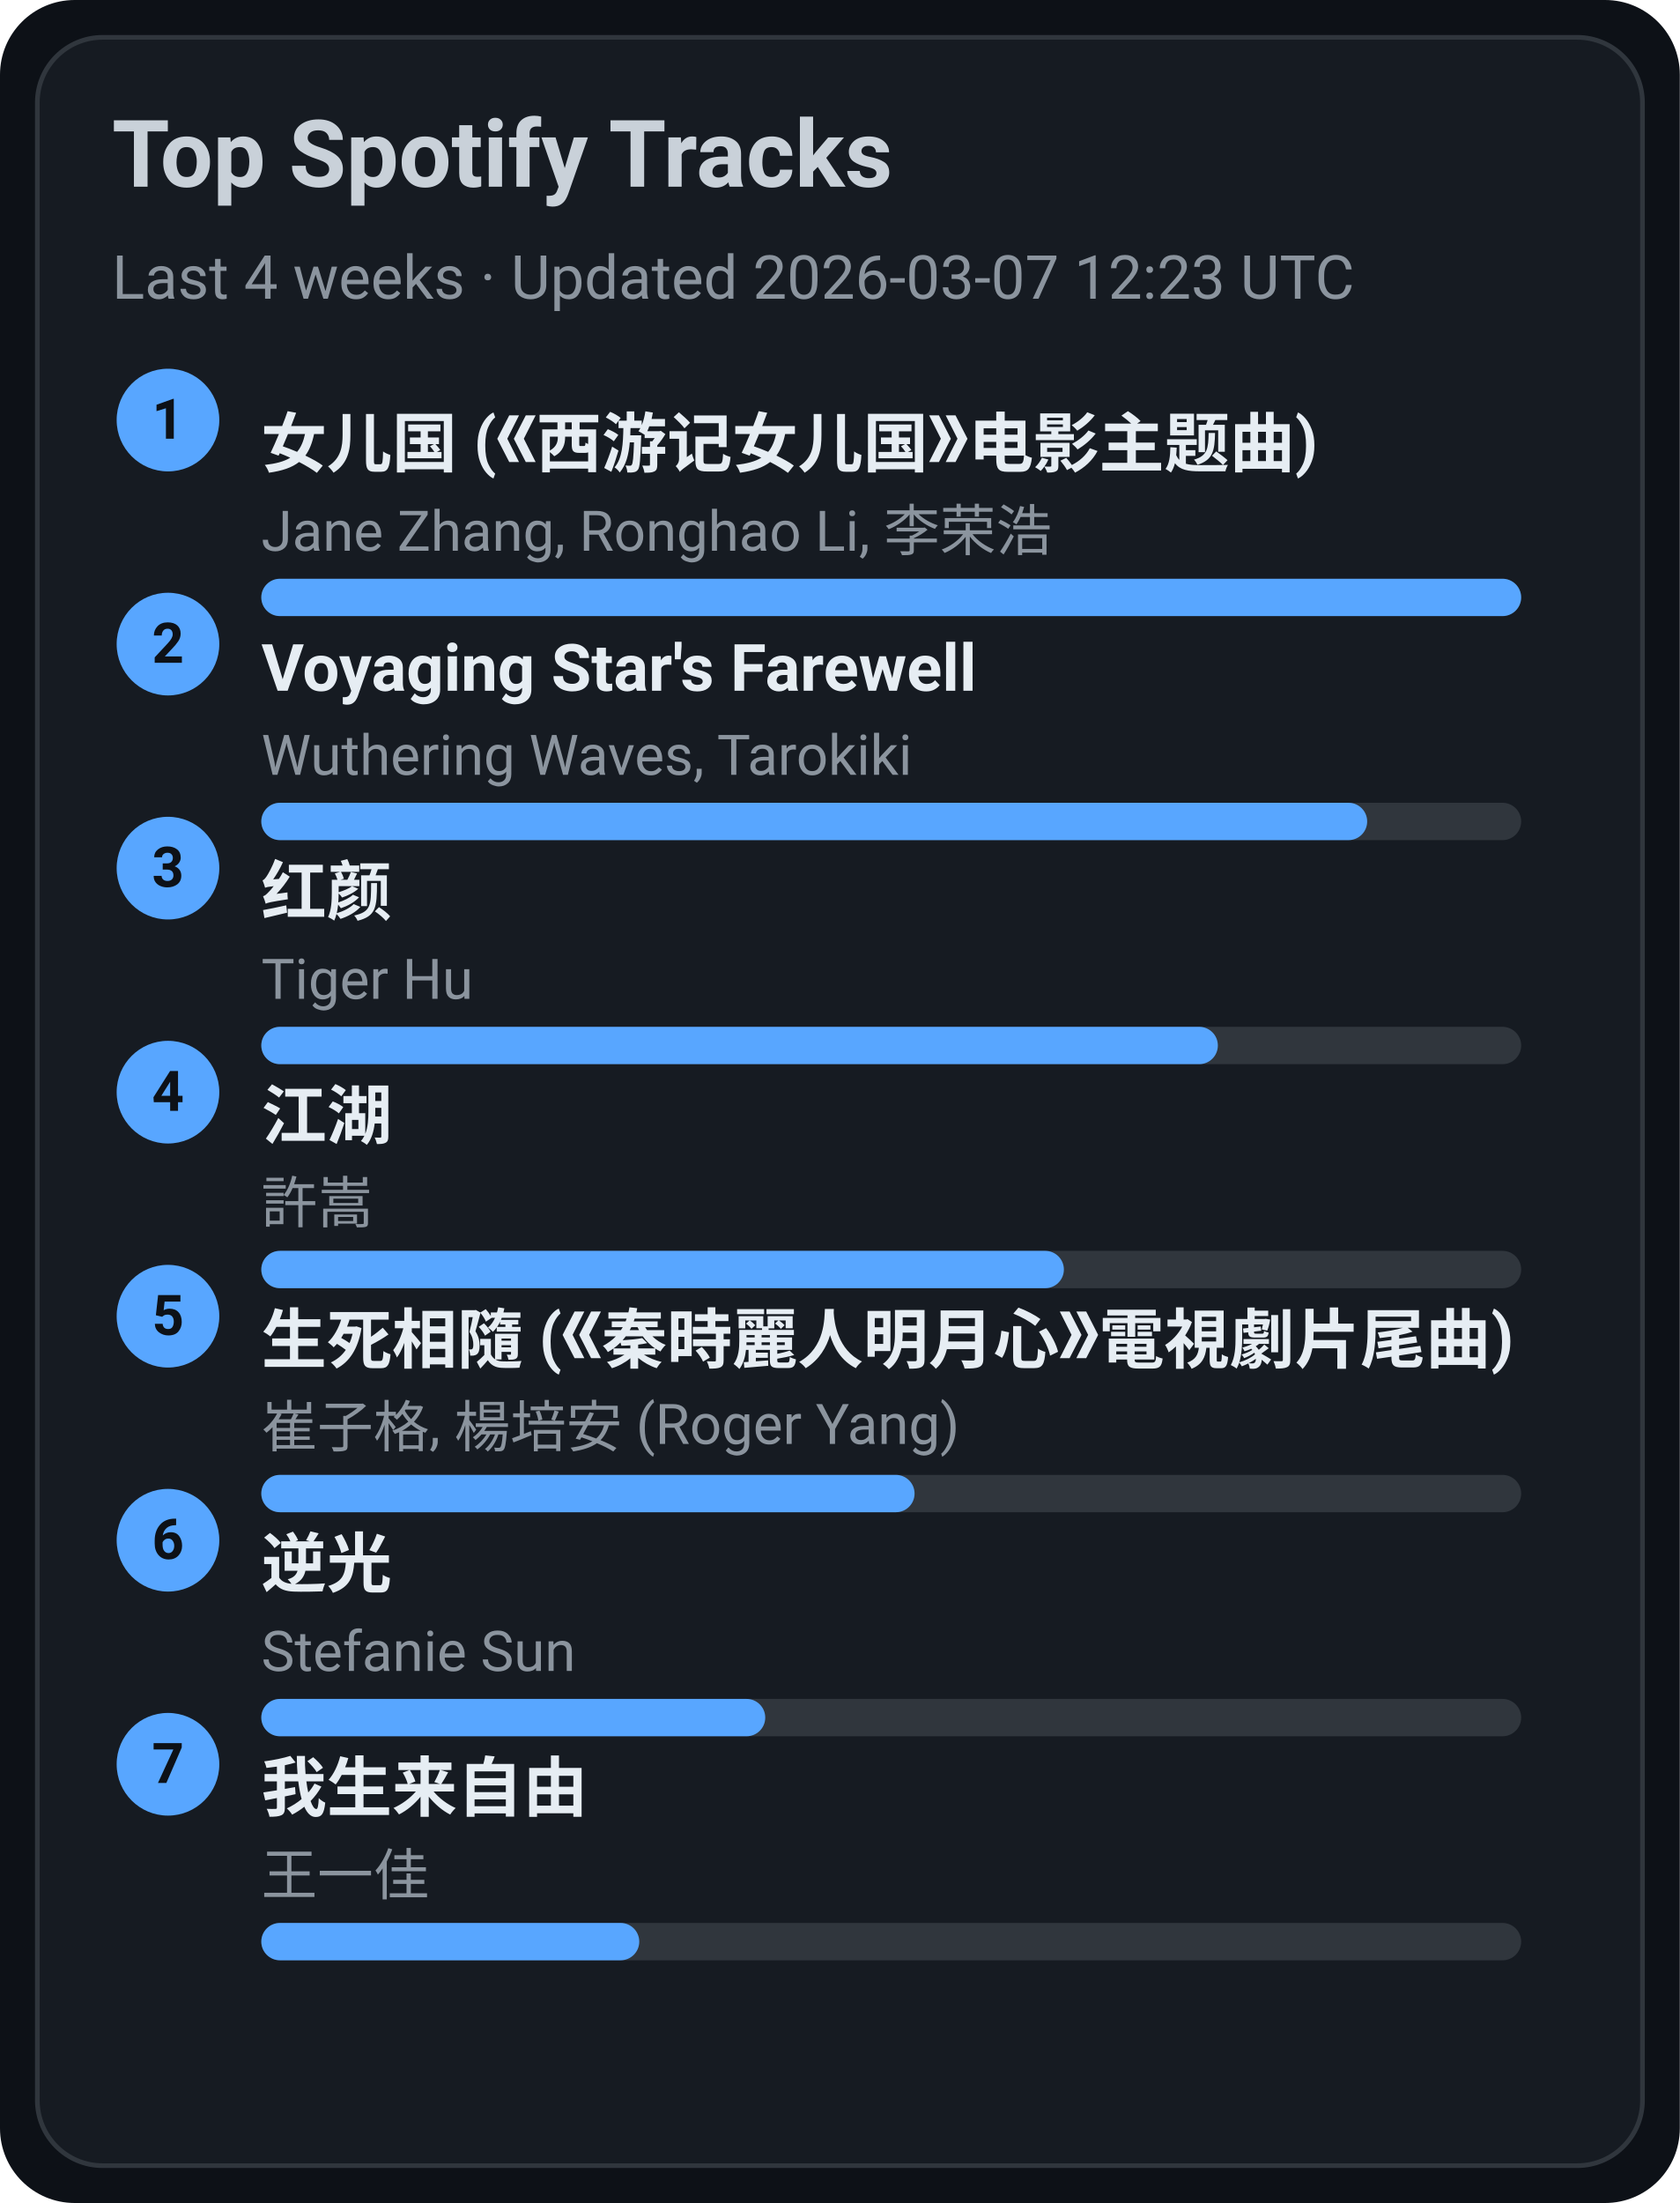
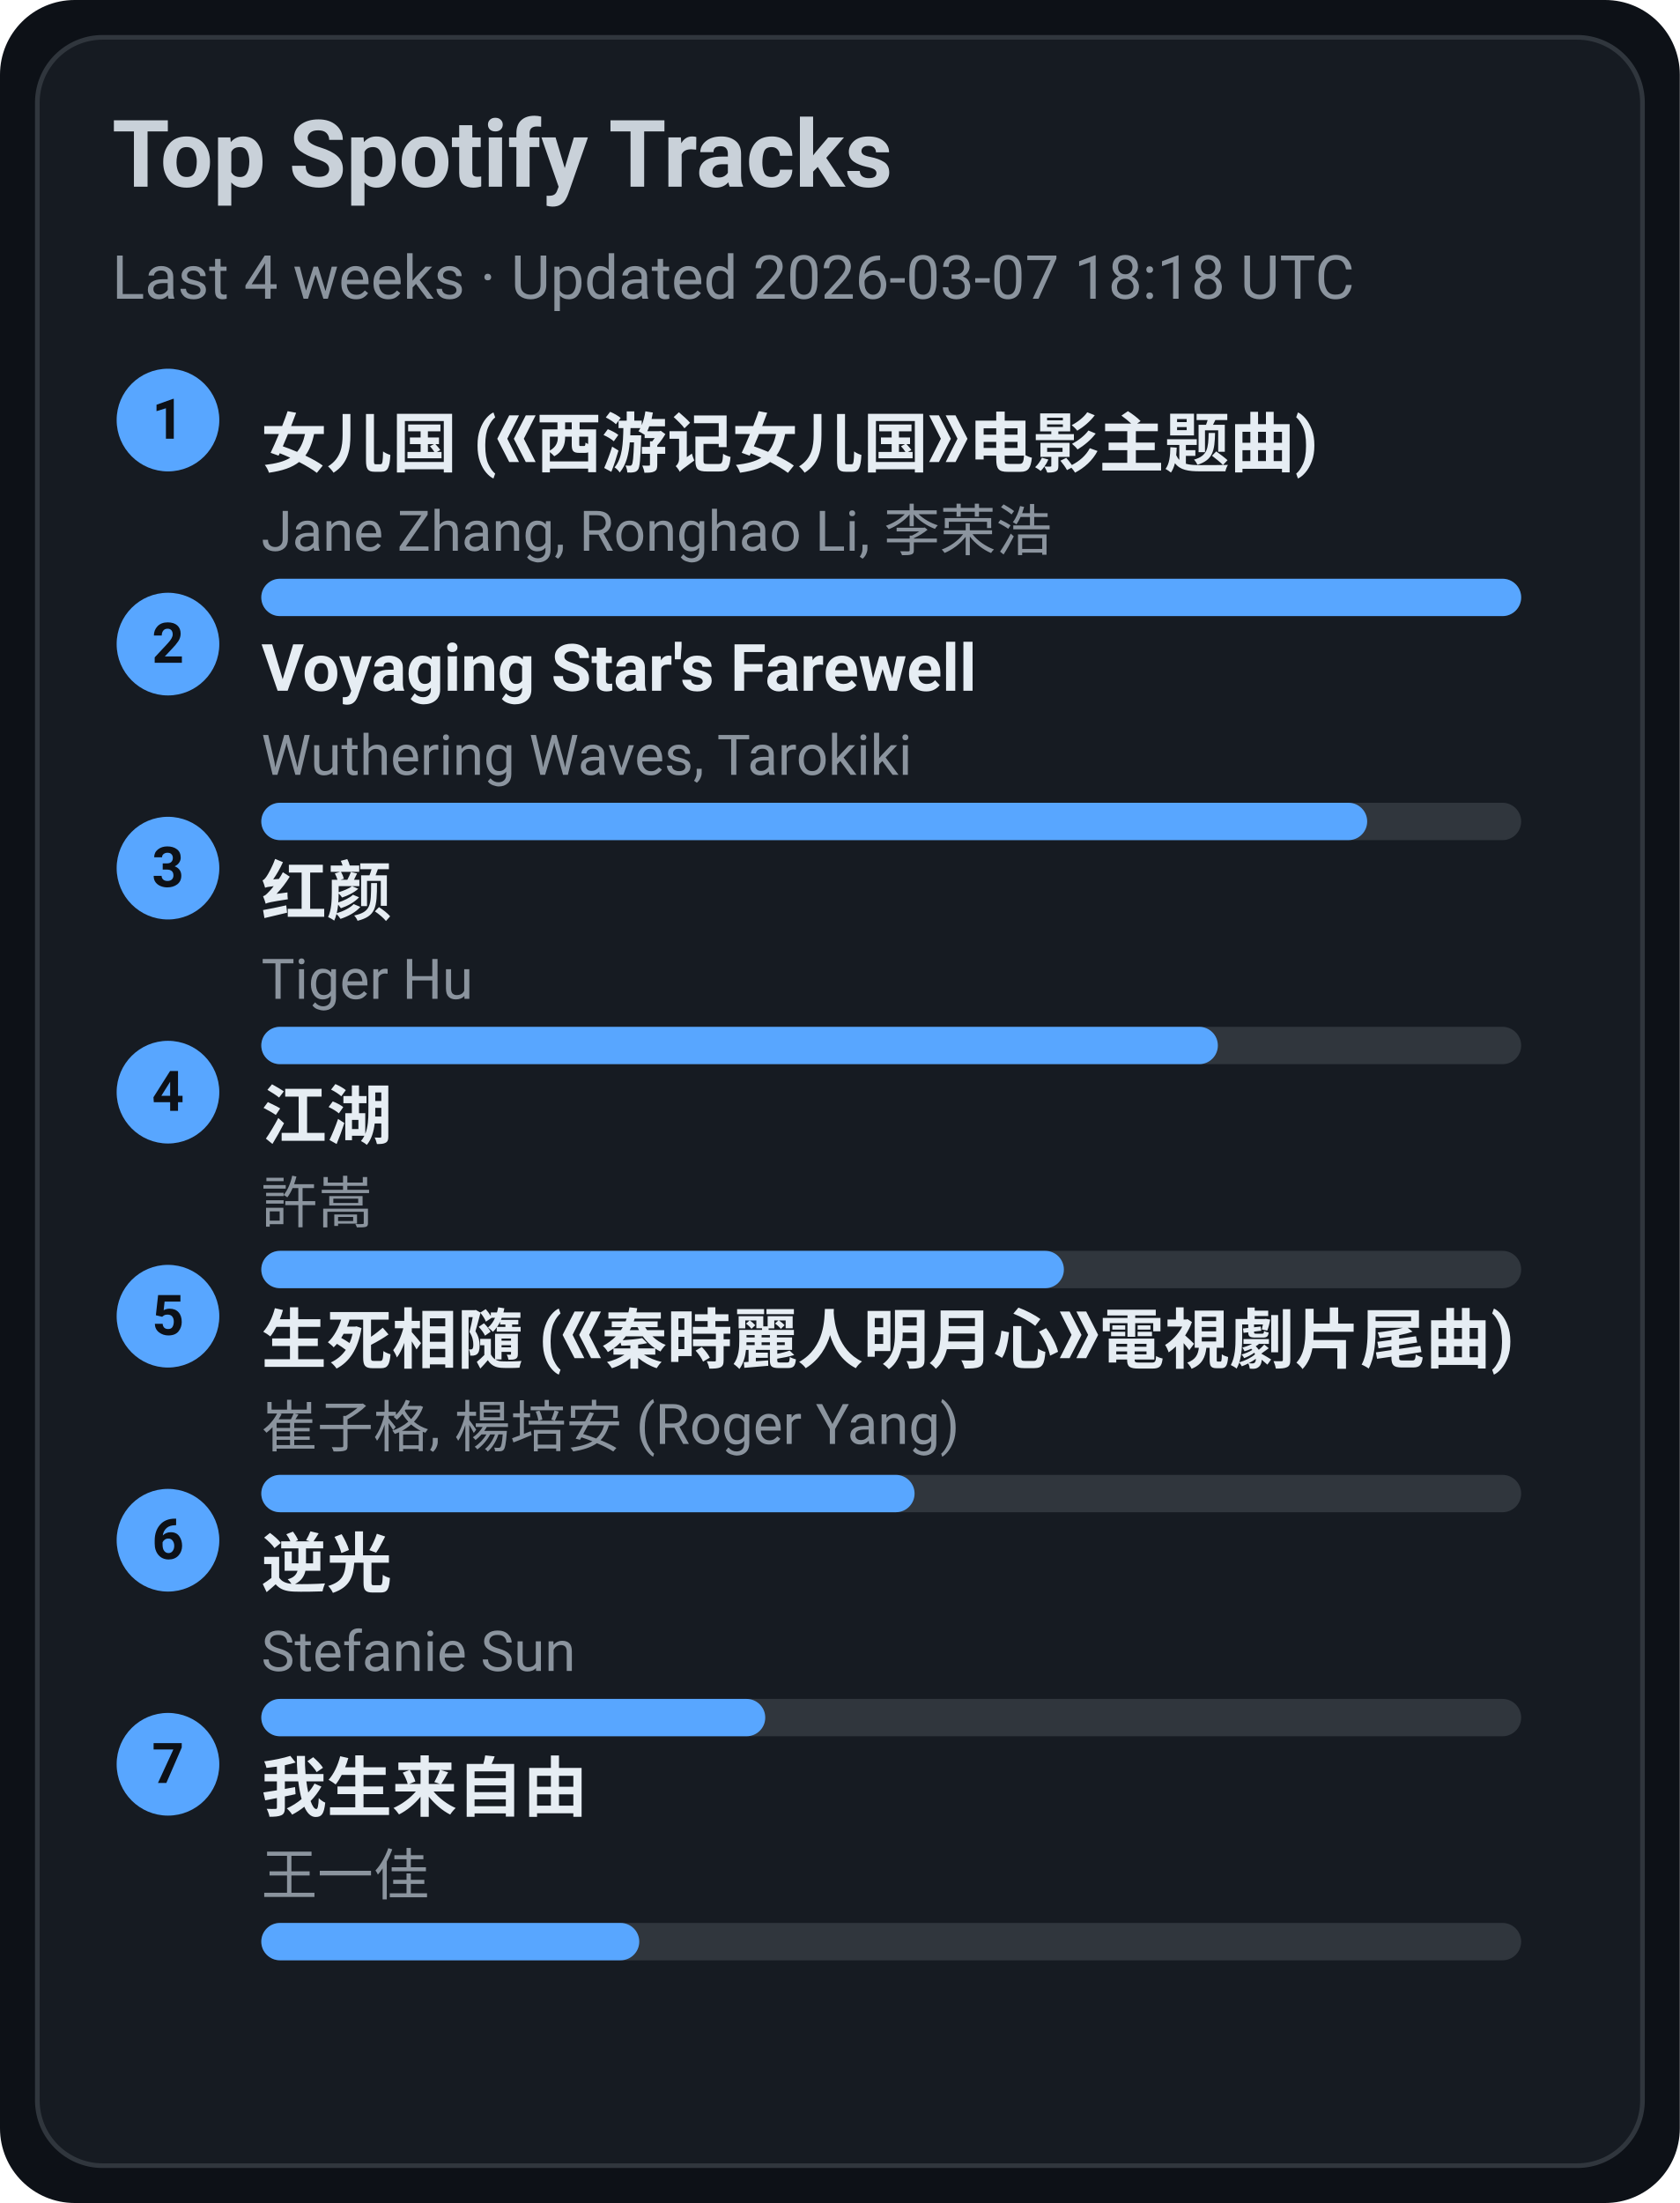
<svg xmlns="http://www.w3.org/2000/svg" width="360" height="472" viewBox="0 0 360 472">
  <style>text{font-family:-apple-system,BlinkMacSystemFont,Segoe UI,Roboto,Ubuntu,Helvetica Neue,Arial,Noto Sans,sans-serif}</style>
  <rect width="360" height="472" rx="16" fill="#0d1117" />
  <rect x="8" y="8" width="344" height="456" rx="14" fill="#161b22" stroke="#30363d" />
  <text x="24" y="40" font-size="20" fill="#c9d1d9" font-weight="600">Top Spotify Tracks</text>
-   <text x="24" y="64" font-size="13" fill="#8b949e">Last 4 weeks · Updated 2026-03-07 12:23 UTC</text>
+   <text x="24" y="64" font-size="13" fill="#8b949e">Last 4 weeks · Updated 2026-03-07 18:18 UTC</text>
  <circle cx="36" cy="90" r="11" fill="#58a6ff" />
  <text x="36" y="94" text-anchor="middle" font-size="12" fill="#0d1117" font-weight="700">1</text>
  <a href="https://open.spotify.com/track/5vfCdwOheQGcrR91ATpL2k" target="_blank" rel="noopener noreferrer">
    <text x="56" y="100" font-size="14" fill="#e6edf3" font-weight="600">女儿国 (《西游记女儿国》电影主题曲)</text>
  </a>
  <text x="56" y="118" font-size="12" fill="#8b949e">Jane Zhang, Ronghao Li, 李荣浩</text>
  <rect x="56" y="124" width="270" height="8" rx="4" fill="#30363d" />
  <rect x="56" y="124" width="270" height="8" rx="4" fill="#58a6ff" />
  <circle cx="36" cy="138" r="11" fill="#58a6ff" />
  <text x="36" y="142" text-anchor="middle" font-size="12" fill="#0d1117" font-weight="700">2</text>
  <a href="https://open.spotify.com/track/3uI2KolgU1Pt41ywffsggr" target="_blank" rel="noopener noreferrer">
    <text x="56" y="148" font-size="14" fill="#e6edf3" font-weight="600">Voyaging Star's Farewell</text>
  </a>
  <text x="56" y="166" font-size="12" fill="#8b949e">Wuthering Waves, Tarokiki</text>
  <rect x="56" y="172" width="270" height="8" rx="4" fill="#30363d" />
  <rect x="56" y="172" width="237" height="8" rx="4" fill="#58a6ff" />
  <circle cx="36" cy="186" r="11" fill="#58a6ff" />
  <text x="36" y="190" text-anchor="middle" font-size="12" fill="#0d1117" font-weight="700">3</text>
  <a href="https://open.spotify.com/track/6Q7OE4tvrUOIvIDY2EC5Im" target="_blank" rel="noopener noreferrer">
    <text x="56" y="196" font-size="14" fill="#e6edf3" font-weight="600">红颜</text>
  </a>
  <text x="56" y="214" font-size="12" fill="#8b949e">Tiger Hu</text>
  <rect x="56" y="220" width="270" height="8" rx="4" fill="#30363d" />
  <rect x="56" y="220" width="205" height="8" rx="4" fill="#58a6ff" />
  <circle cx="36" cy="234" r="11" fill="#58a6ff" />
  <text x="36" y="238" text-anchor="middle" font-size="12" fill="#0d1117" font-weight="700">4</text>
  <a href="https://open.spotify.com/track/03PCdwqajii1xgp7WIozzC" target="_blank" rel="noopener noreferrer">
    <text x="56" y="244" font-size="14" fill="#e6edf3" font-weight="600">江湖</text>
  </a>
  <text x="56" y="262" font-size="12" fill="#8b949e">許嵩</text>
  <rect x="56" y="268" width="270" height="8" rx="4" fill="#30363d" />
  <rect x="56" y="268" width="172" height="8" rx="4" fill="#58a6ff" />
  <circle cx="36" cy="282" r="11" fill="#58a6ff" />
  <text x="36" y="286" text-anchor="middle" font-size="12" fill="#0d1117" font-weight="700">5</text>
  <a href="https://open.spotify.com/track/6qiDtcYiZOQ4HRuC8U55EM" target="_blank" rel="noopener noreferrer">
    <text x="56" y="292" font-size="14" fill="#e6edf3" font-weight="600">生死相隨 (《秦時麗人明月心》電視劇片尾曲)</text>
  </a>
  <text x="56" y="310" font-size="12" fill="#8b949e">崔子格, 楊培安 (Roger Yang)</text>
  <rect x="56" y="316" width="270" height="8" rx="4" fill="#30363d" />
  <rect x="56" y="316" width="140" height="8" rx="4" fill="#58a6ff" />
  <circle cx="36" cy="330" r="11" fill="#58a6ff" />
  <text x="36" y="334" text-anchor="middle" font-size="12" fill="#0d1117" font-weight="700">6</text>
  <a href="https://open.spotify.com/track/4x1hB3Yg01Aq6J6q0deS9M" target="_blank" rel="noopener noreferrer">
    <text x="56" y="340" font-size="14" fill="#e6edf3" font-weight="600">逆光</text>
  </a>
  <text x="56" y="358" font-size="12" fill="#8b949e">Stefanie Sun</text>
  <rect x="56" y="364" width="270" height="8" rx="4" fill="#30363d" />
  <rect x="56" y="364" width="108" height="8" rx="4" fill="#58a6ff" />
  <circle cx="36" cy="378" r="11" fill="#58a6ff" />
  <text x="36" y="382" text-anchor="middle" font-size="12" fill="#0d1117" font-weight="700">7</text>
  <a href="https://open.spotify.com/track/0NXE97iU5uBlBrTk0CecSW" target="_blank" rel="noopener noreferrer">
    <text x="56" y="388" font-size="14" fill="#e6edf3" font-weight="600">我生来自由</text>
  </a>
  <text x="56" y="406" font-size="12" fill="#8b949e">王一佳</text>
  <rect x="56" y="412" width="270" height="8" rx="4" fill="#30363d" />
  <rect x="56" y="412" width="81" height="8" rx="4" fill="#58a6ff" />
</svg>
